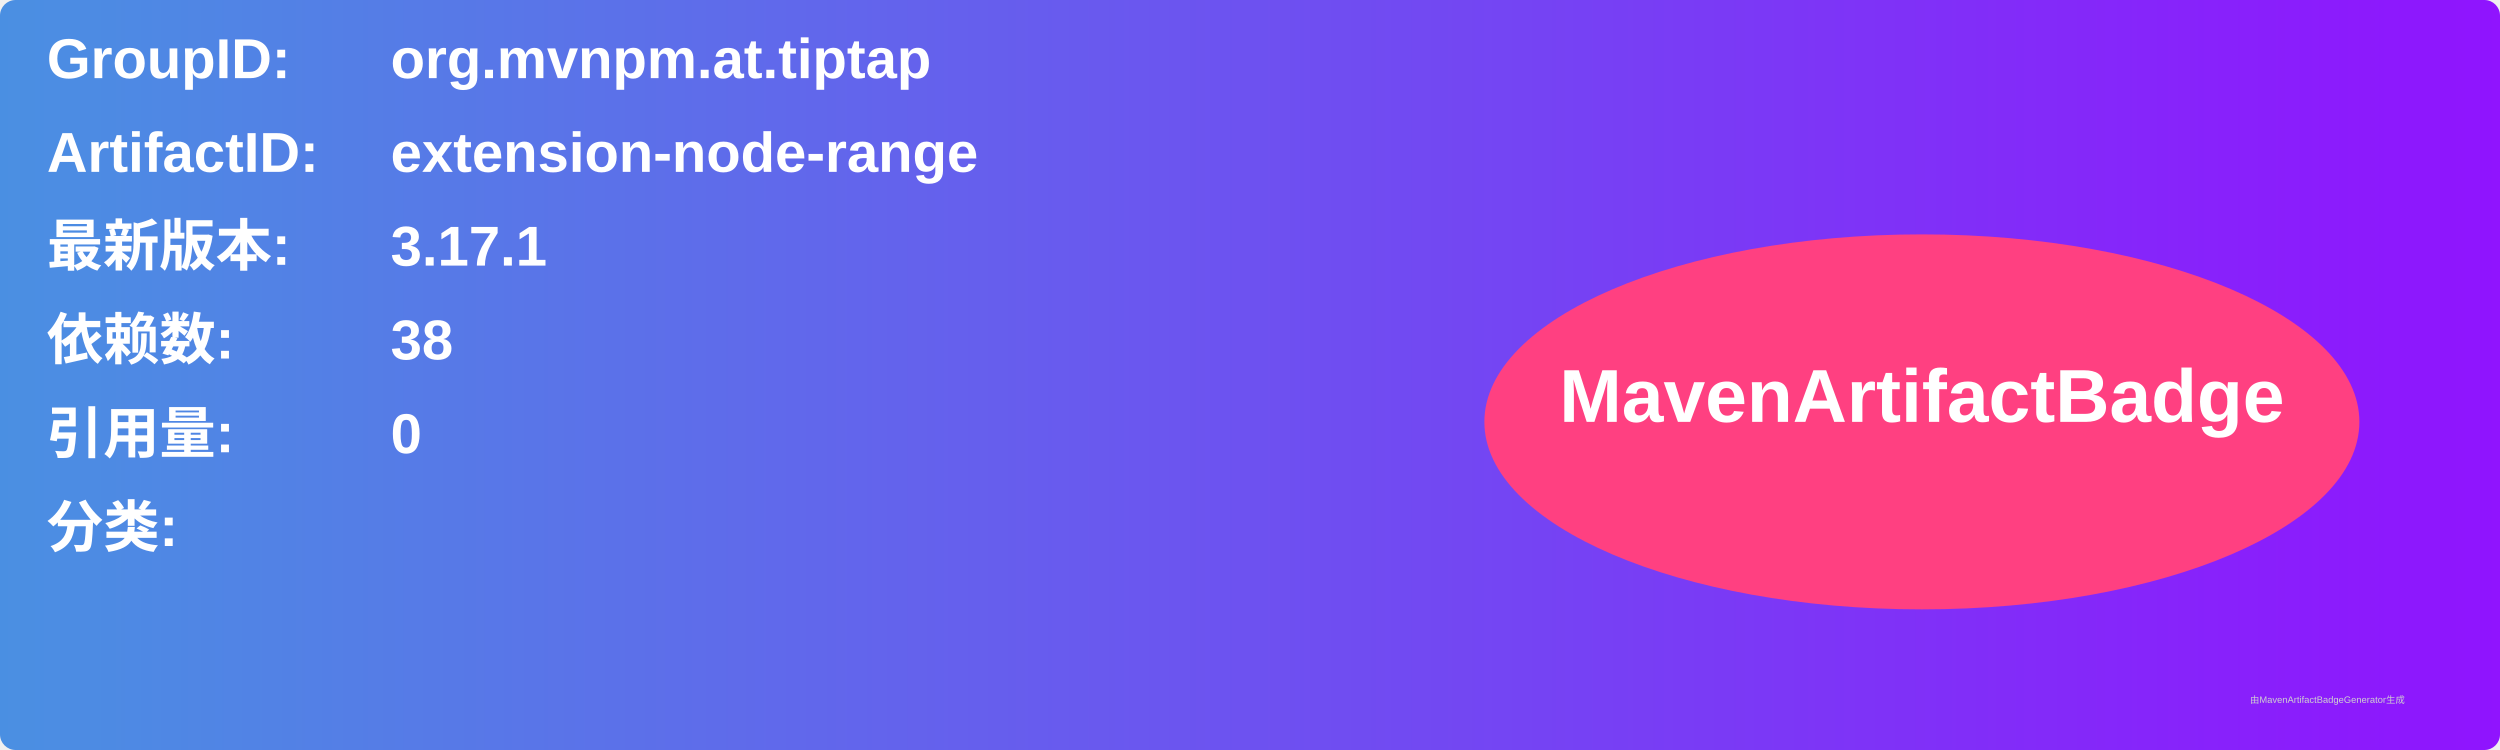
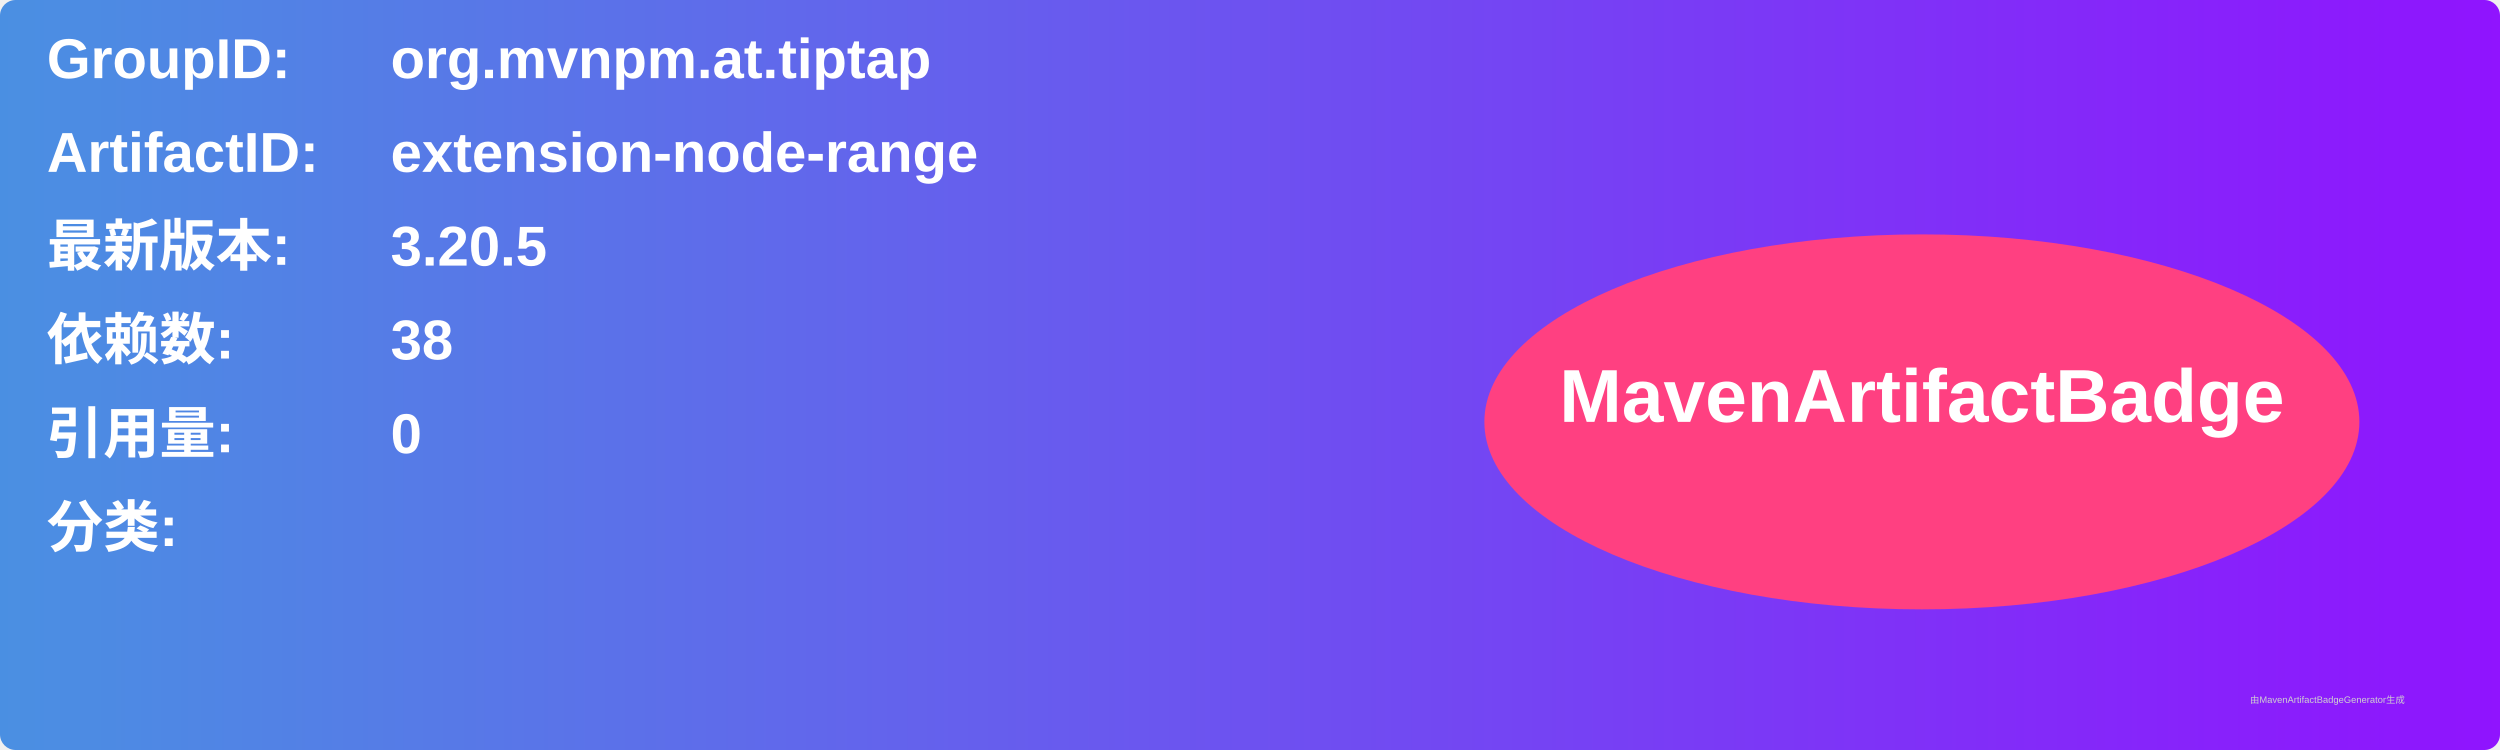
<svg xmlns="http://www.w3.org/2000/svg" width="800" height="240" viewBox="0 0 800 240">
  <linearGradient id="grad" x1="0%" y1="0%" x2="100%" y2="0%">
    <stop offset="0%" stop-color="#4a90e2" />
    <stop offset="100%" stop-color="#9013fe" />
  </linearGradient>
  <rect width="100%" height="100%" rx="5" ry="5" fill="url(#grad)" />
  <g transform="translate(15, 15)">
    <text x="0" y="10" font-family="Arial" font-size="18" fill="white" font-weight="bold" width="260">GroupID:</text>
    <text x="110" y="10" font-family="Arial" font-size="18" fill="white" font-weight="bold" width="460">org.mvnpm.at.tiptap</text>
    <text x="0" y="40" font-family="Arial" font-size="18" fill="white" font-weight="bold" width="260">ArtifactID:</text>
    <text x="110" y="40" font-family="Arial" font-size="18" fill="white" font-weight="bold" width="460">extension-node-range</text>
    <text x="0" y="70" font-family="Arial" font-size="18" fill="white" font-weight="bold">最新版本:</text>
    <text x="110" y="70" font-family="Arial" font-size="18" fill="white" font-weight="bold">
-       <tspan font-weight="bold">3.17.1</tspan>
+       <tspan font-weight="bold">3.20.5</tspan>
    </text>
    <text x="0" y="100" font-family="Arial" font-size="18" fill="white" font-weight="bold">依赖数: </text>
    <text x="110" y="100" font-family="Arial" font-size="18" fill="white">
      <tspan font-weight="bold">38</tspan>
    </text>
    <text x="0" y="130" font-family="Arial" font-size="18" fill="white" font-weight="bold">引用量: </text>
    <text x="110" y="130" font-family="Arial" font-size="18" fill="white">
      <tspan font-weight="bold">0</tspan>
    </text>
    <text x="0" y="160" font-family="Arial" font-size="18" fill="white" font-weight="bold">分类:</text>
    <text x="10" y="190" font-family="Arial" font-size="10" fill="white">
      <tspan font-weight="bold" />
    </text>
    <ellipse cx="600" cy="120" rx="140" ry="60" fill="#ff4081" />
    <text x="600" y="120" text-anchor="middle" font-family="Arial" font-size="24" fill="white" font-weight="bold">MavenArtifactBadge</text>
  </g>
  <text x="720" y="225" font-family="Arial" font-size="3" fill="#d0d0d0">由MavenArtifactBadgeGenerator生成</text>
</svg>
